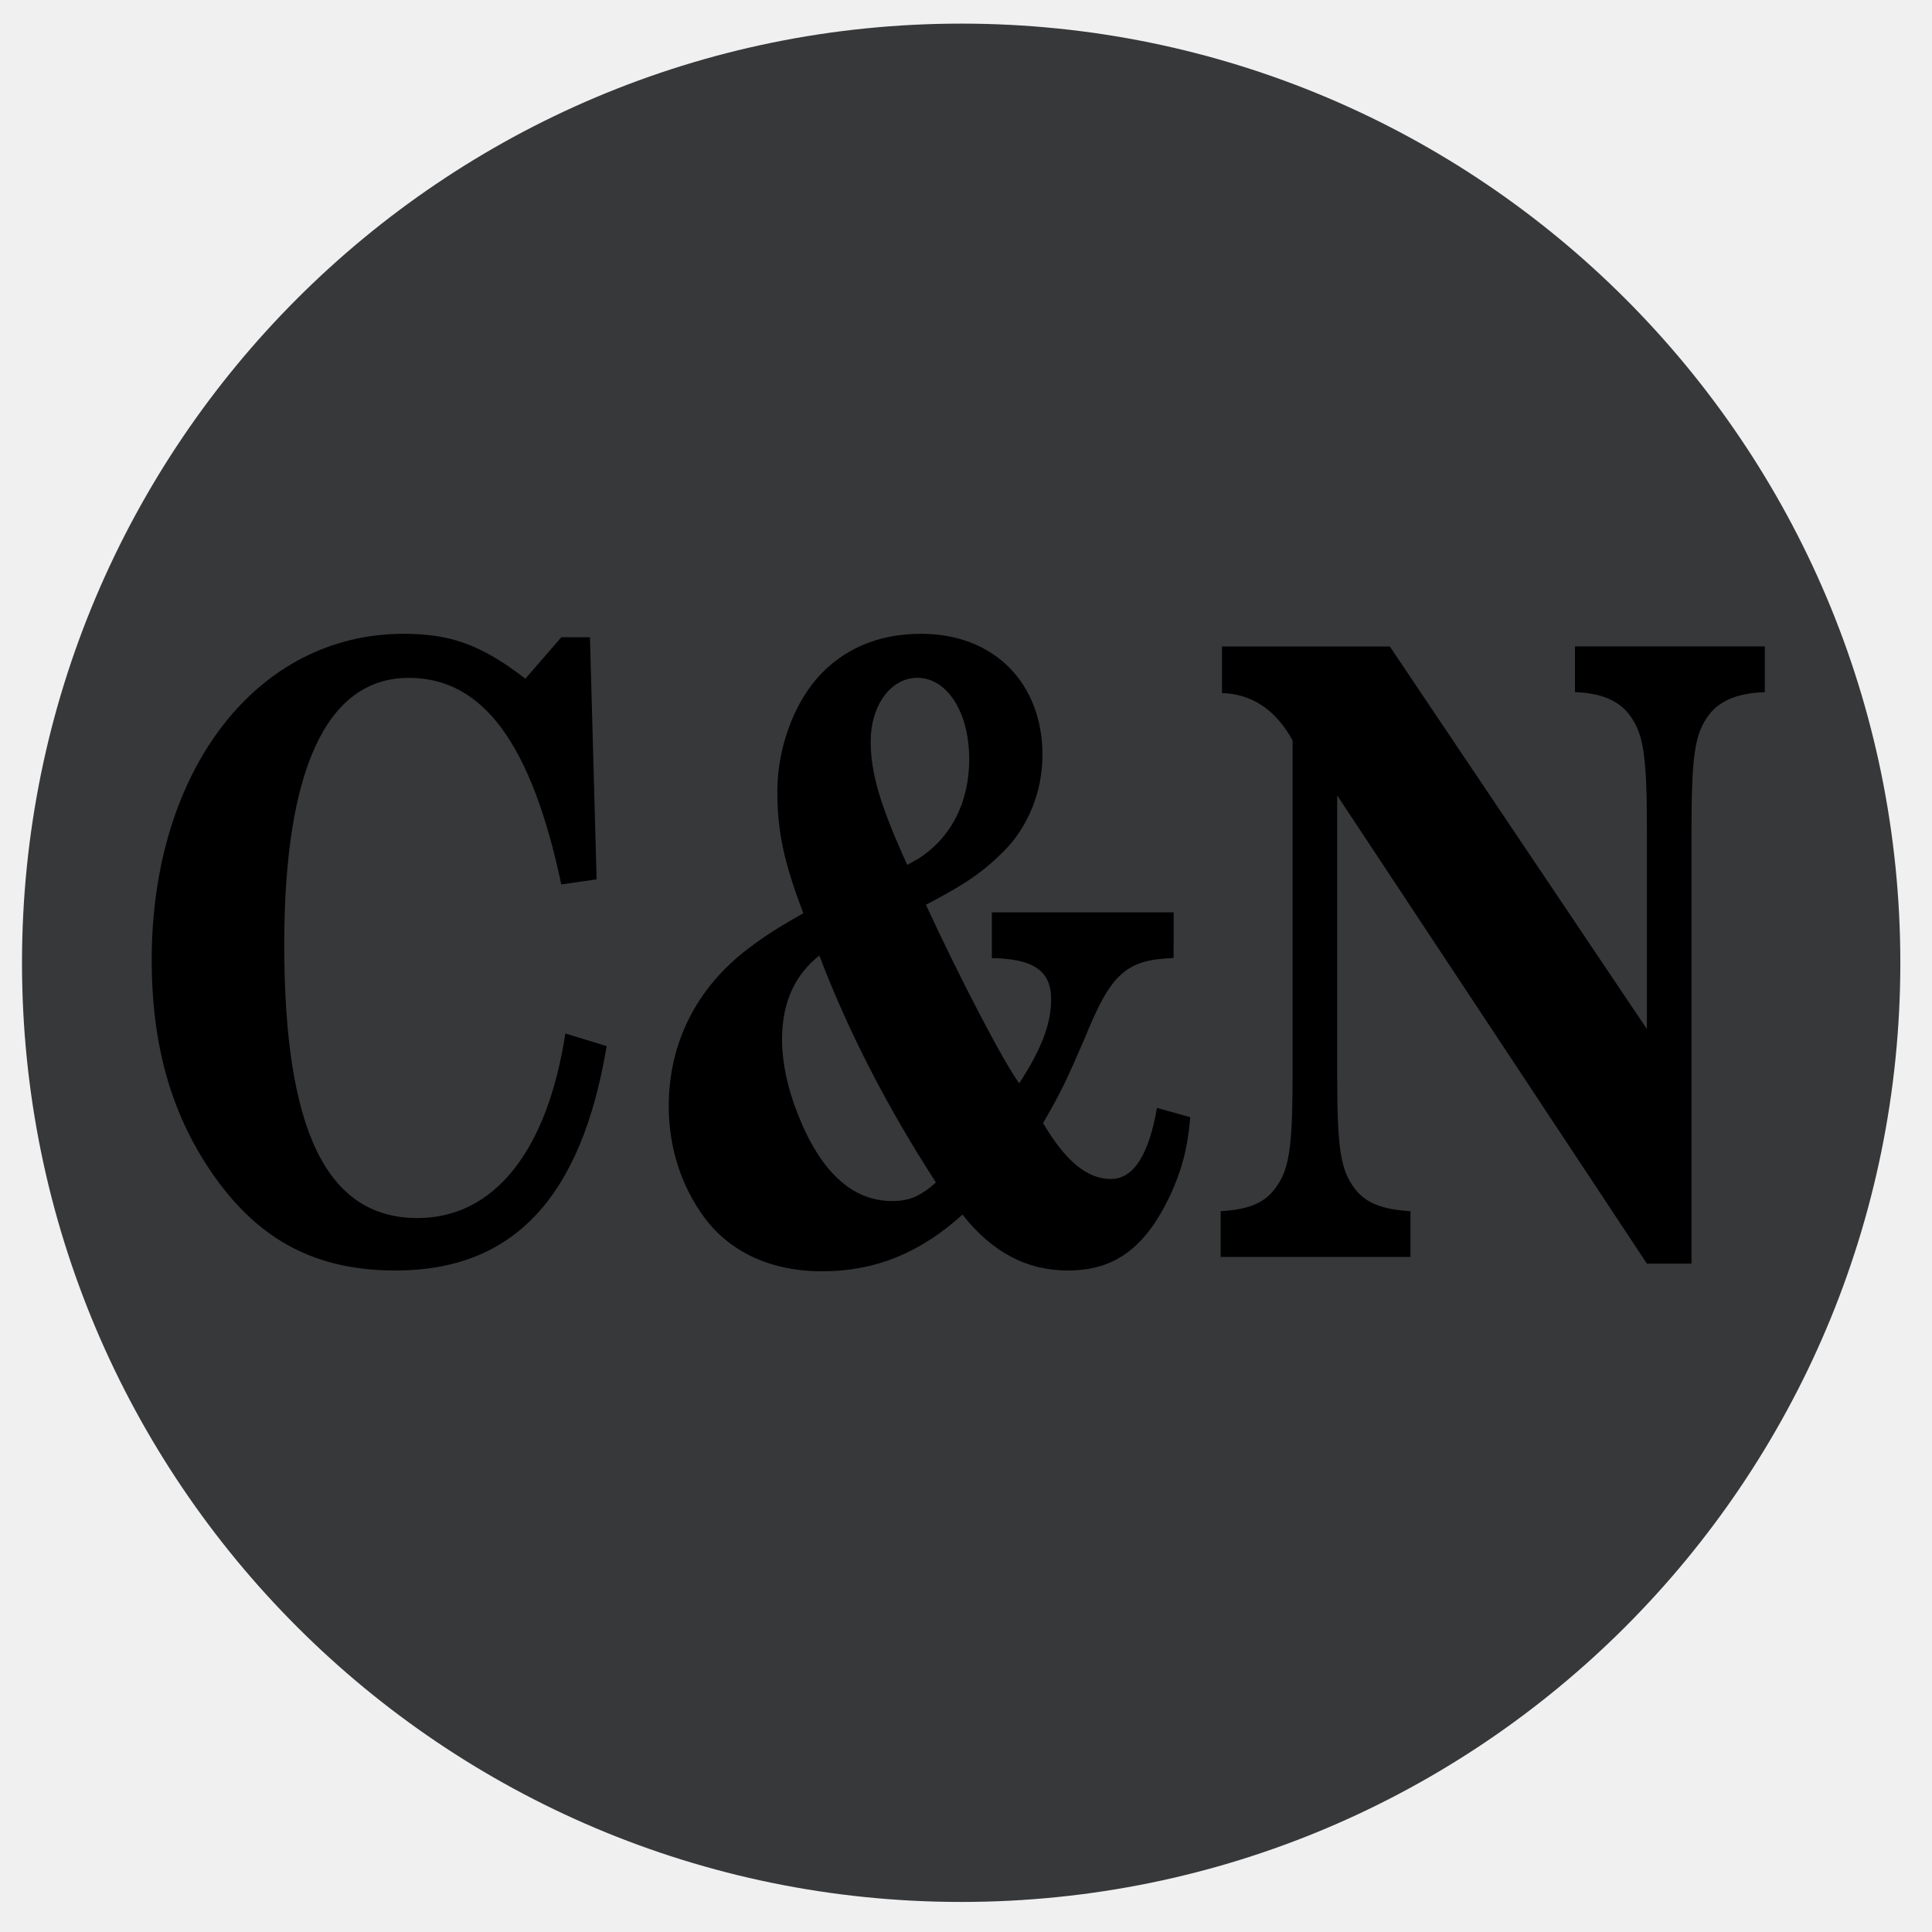
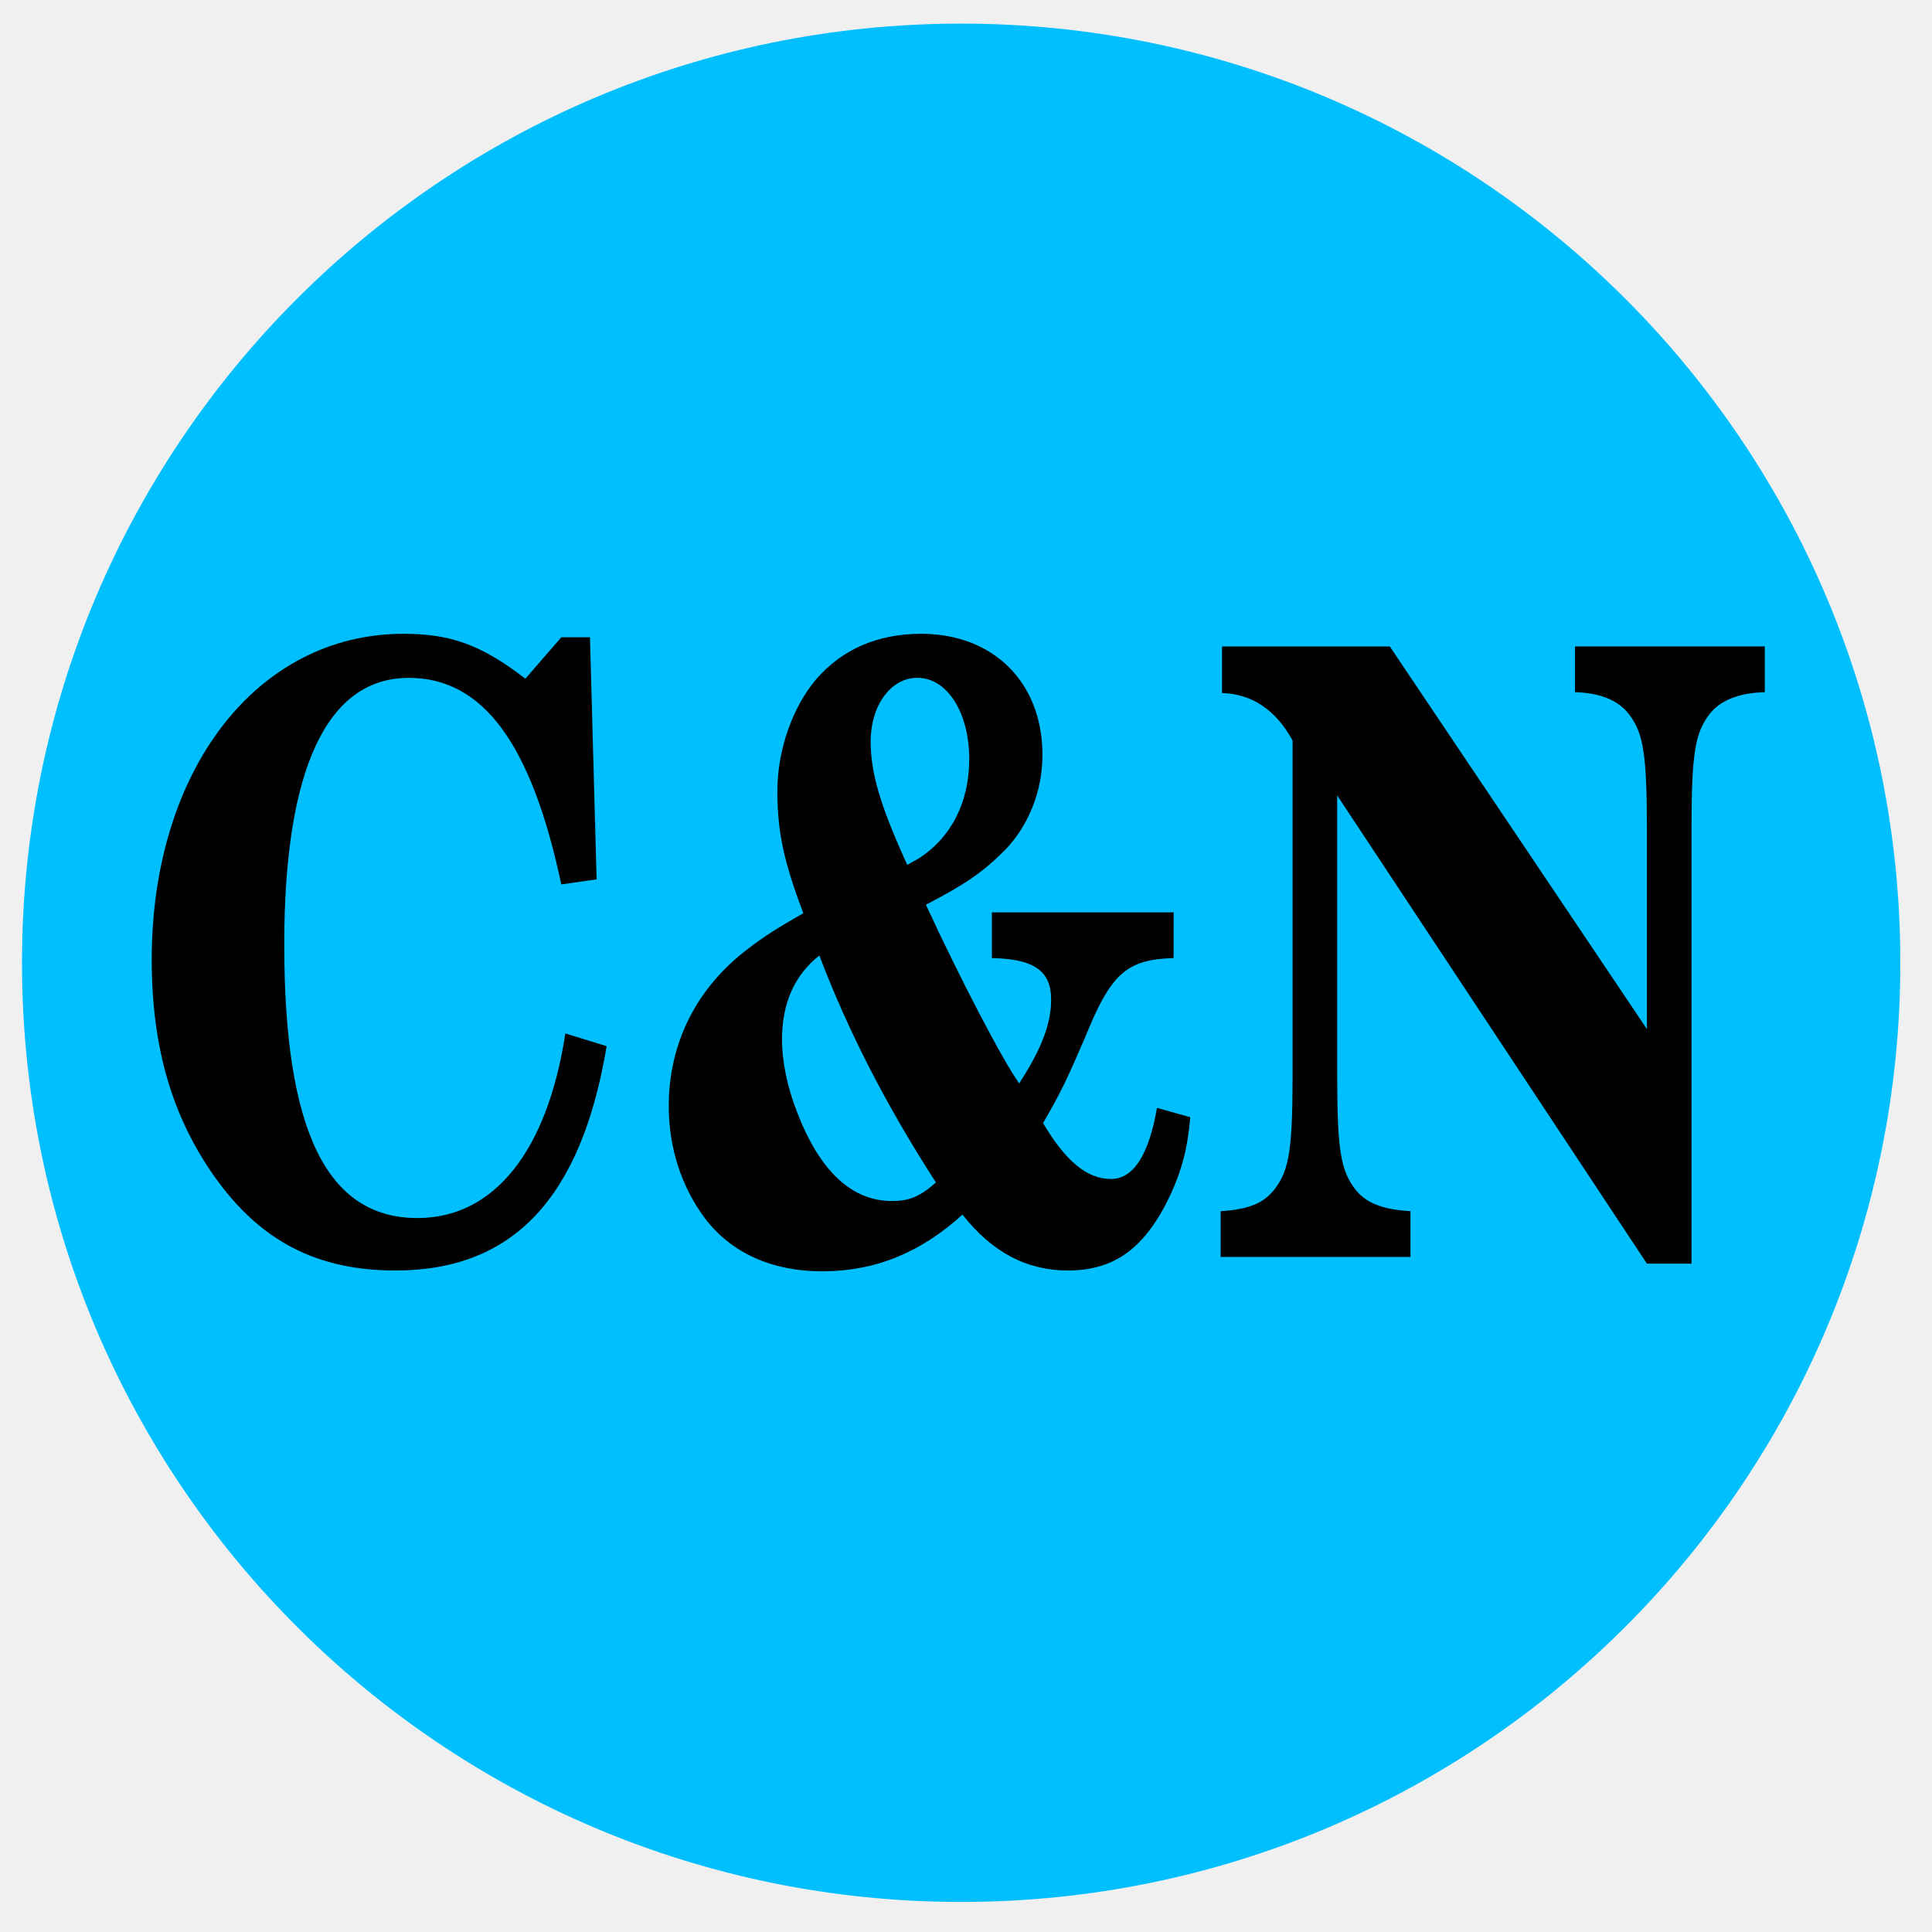
- <svg xmlns="http://www.w3.org/2000/svg" data-name="Layer 1" version="1.1" viewBox="0 0 36 36">
-   <defs>
-     <style>.cls-1{fill:#37383a;}.cls-2{fill:#fff;}</style>
+ <svg xmlns="http://www.w3.org/2000/svg" data-name="Layer 1" version="1.1" viewBox="0 0 36 36" id="svg2353">
+   <defs id="defs2339">
+     <style id="style2337">.cls-1{fill:#37383a;}.cls-2{fill:#fff;}</style>
  </defs>
-   <circle class="cls-1" cx="17.91" cy="17.94" r="17.5" fill="#00bfff" />
-   <g aria-label="C&amp;N">
-     <g transform="matrix(.93083 0 0 1.1832 1.1739 -3.7184)">
-       <path d="m10.549 13.178h-0.573l-0.72 0.653c-0.88-0.533-1.493-0.707-2.44-0.707-2.933 0-5.04 2.147-5.04 5.133 0 1.387 0.413 2.48 1.267 3.427 0.92 1.013 2.053 1.467 3.613 1.467 2.36 0 3.72-1.147 4.227-3.533l-0.827-0.2c-0.36 1.853-1.427 2.907-2.96 2.907-1.813 0-2.667-1.373-2.667-4.307 0-2.76 0.853-4.2 2.493-4.2 1.48 0 2.453 1.027 3.053 3.253l0.707-0.08z" />
-       <path d="m22.234 17.511h-3.64v0.72c0.84 0.013 1.187 0.2 1.187 0.653 0 0.373-0.187 0.773-0.64 1.32-0.32-0.347-1.187-1.653-1.867-2.813 0.813-0.333 1.147-0.52 1.573-0.853 0.48-0.387 0.76-0.933 0.76-1.507 0-1.133-0.973-1.907-2.427-1.907-0.867 0-1.573 0.24-2.093 0.707-0.48 0.44-0.787 1.12-0.787 1.773 0 0.64 0.133 1.12 0.52 1.92-0.507 0.227-0.773 0.36-1.107 0.56-1.027 0.613-1.587 1.48-1.587 2.48 0 0.653 0.253 1.267 0.72 1.76 0.52 0.547 1.347 0.84 2.347 0.84 1.067 0 1.973-0.293 2.813-0.893 0.587 0.587 1.28 0.88 2.107 0.88 0.933 0 1.547-0.347 2.053-1.187 0.227-0.387 0.347-0.733 0.4-1.227l-0.667-0.147c-0.16 0.733-0.467 1.12-0.92 1.12-0.48 0-0.907-0.28-1.36-0.88 0.373-0.507 0.48-0.693 0.84-1.347 0.52-1.013 0.827-1.227 1.773-1.253zm-7.093 0.68c0.573 1.187 1.347 2.373 2.333 3.573-0.32 0.227-0.547 0.293-0.88 0.293-0.8 0-1.44-0.467-1.893-1.387-0.2-0.4-0.307-0.8-0.307-1.16 0-0.573 0.253-1.013 0.747-1.32zm1.76-1.427c-0.533-0.92-0.733-1.44-0.733-1.947 0-0.56 0.4-1 0.933-1 0.6 0 1.04 0.547 1.04 1.28 0 0.68-0.36 1.24-1.027 1.573-0.067 0.027-0.093 0.04-0.213 0.093z" />
-       <path d="m26.561 13.324h-3.36v0.733c0.6 0.013 1.08 0.267 1.413 0.747v5.253c0 1.173-0.067 1.507-0.347 1.8-0.213 0.227-0.52 0.333-1.093 0.36v0.72h3.8v-0.72c-0.573-0.027-0.907-0.133-1.12-0.36-0.28-0.293-0.347-0.627-0.347-1.8v-4.387l6.2 7.373h0.893v-6.827c0-1.187 0.067-1.52 0.347-1.813 0.213-0.227 0.587-0.347 1.12-0.36v-0.72h-3.8v0.72c0.52 0.013 0.88 0.133 1.093 0.36 0.28 0.293 0.347 0.64 0.347 1.813v3.133z" />
+   <circle class="cls-1" cx="17.91" cy="17.94" r="17.5" fill="#00bfff" id="circle2341" style="fill:#00bfff;fill-opacity:1" />
+   <g aria-label="C&amp;N" id="g2351">
+     <g transform="matrix(.93083 0 0 1.1832 1.1739 -3.7184)" id="g2349">
+       <path d="m10.549 13.178h-0.573l-0.72 0.653c-0.88-0.533-1.493-0.707-2.44-0.707-2.933 0-5.04 2.147-5.04 5.133 0 1.387 0.413 2.48 1.267 3.427 0.92 1.013 2.053 1.467 3.613 1.467 2.36 0 3.72-1.147 4.227-3.533l-0.827-0.2c-0.36 1.853-1.427 2.907-2.96 2.907-1.813 0-2.667-1.373-2.667-4.307 0-2.76 0.853-4.2 2.493-4.2 1.48 0 2.453 1.027 3.053 3.253l0.707-0.08z" id="path2343" />
+       <path d="m22.234 17.511h-3.64v0.72c0.84 0.013 1.187 0.2 1.187 0.653 0 0.373-0.187 0.773-0.64 1.32-0.32-0.347-1.187-1.653-1.867-2.813 0.813-0.333 1.147-0.52 1.573-0.853 0.48-0.387 0.76-0.933 0.76-1.507 0-1.133-0.973-1.907-2.427-1.907-0.867 0-1.573 0.24-2.093 0.707-0.48 0.44-0.787 1.12-0.787 1.773 0 0.64 0.133 1.12 0.52 1.92-0.507 0.227-0.773 0.36-1.107 0.56-1.027 0.613-1.587 1.48-1.587 2.48 0 0.653 0.253 1.267 0.72 1.76 0.52 0.547 1.347 0.84 2.347 0.84 1.067 0 1.973-0.293 2.813-0.893 0.587 0.587 1.28 0.88 2.107 0.88 0.933 0 1.547-0.347 2.053-1.187 0.227-0.387 0.347-0.733 0.4-1.227l-0.667-0.147c-0.16 0.733-0.467 1.12-0.92 1.12-0.48 0-0.907-0.28-1.36-0.88 0.373-0.507 0.48-0.693 0.84-1.347 0.52-1.013 0.827-1.227 1.773-1.253zm-7.093 0.68c0.573 1.187 1.347 2.373 2.333 3.573-0.32 0.227-0.547 0.293-0.88 0.293-0.8 0-1.44-0.467-1.893-1.387-0.2-0.4-0.307-0.8-0.307-1.16 0-0.573 0.253-1.013 0.747-1.32zm1.76-1.427c-0.533-0.92-0.733-1.44-0.733-1.947 0-0.56 0.4-1 0.933-1 0.6 0 1.04 0.547 1.04 1.28 0 0.68-0.36 1.24-1.027 1.573-0.067 0.027-0.093 0.04-0.213 0.093z" id="path2345" />
+       <path d="m26.561 13.324h-3.36v0.733c0.6 0.013 1.08 0.267 1.413 0.747v5.253c0 1.173-0.067 1.507-0.347 1.8-0.213 0.227-0.52 0.333-1.093 0.36v0.72h3.8v-0.72c-0.573-0.027-0.907-0.133-1.12-0.36-0.28-0.293-0.347-0.627-0.347-1.8v-4.387l6.2 7.373h0.893v-6.827c0-1.187 0.067-1.52 0.347-1.813 0.213-0.227 0.587-0.347 1.12-0.36v-0.72h-3.8v0.72c0.52 0.013 0.88 0.133 1.093 0.36 0.28 0.293 0.347 0.64 0.347 1.813v3.133z" id="path2347" />
    </g>
  </g>
</svg>
